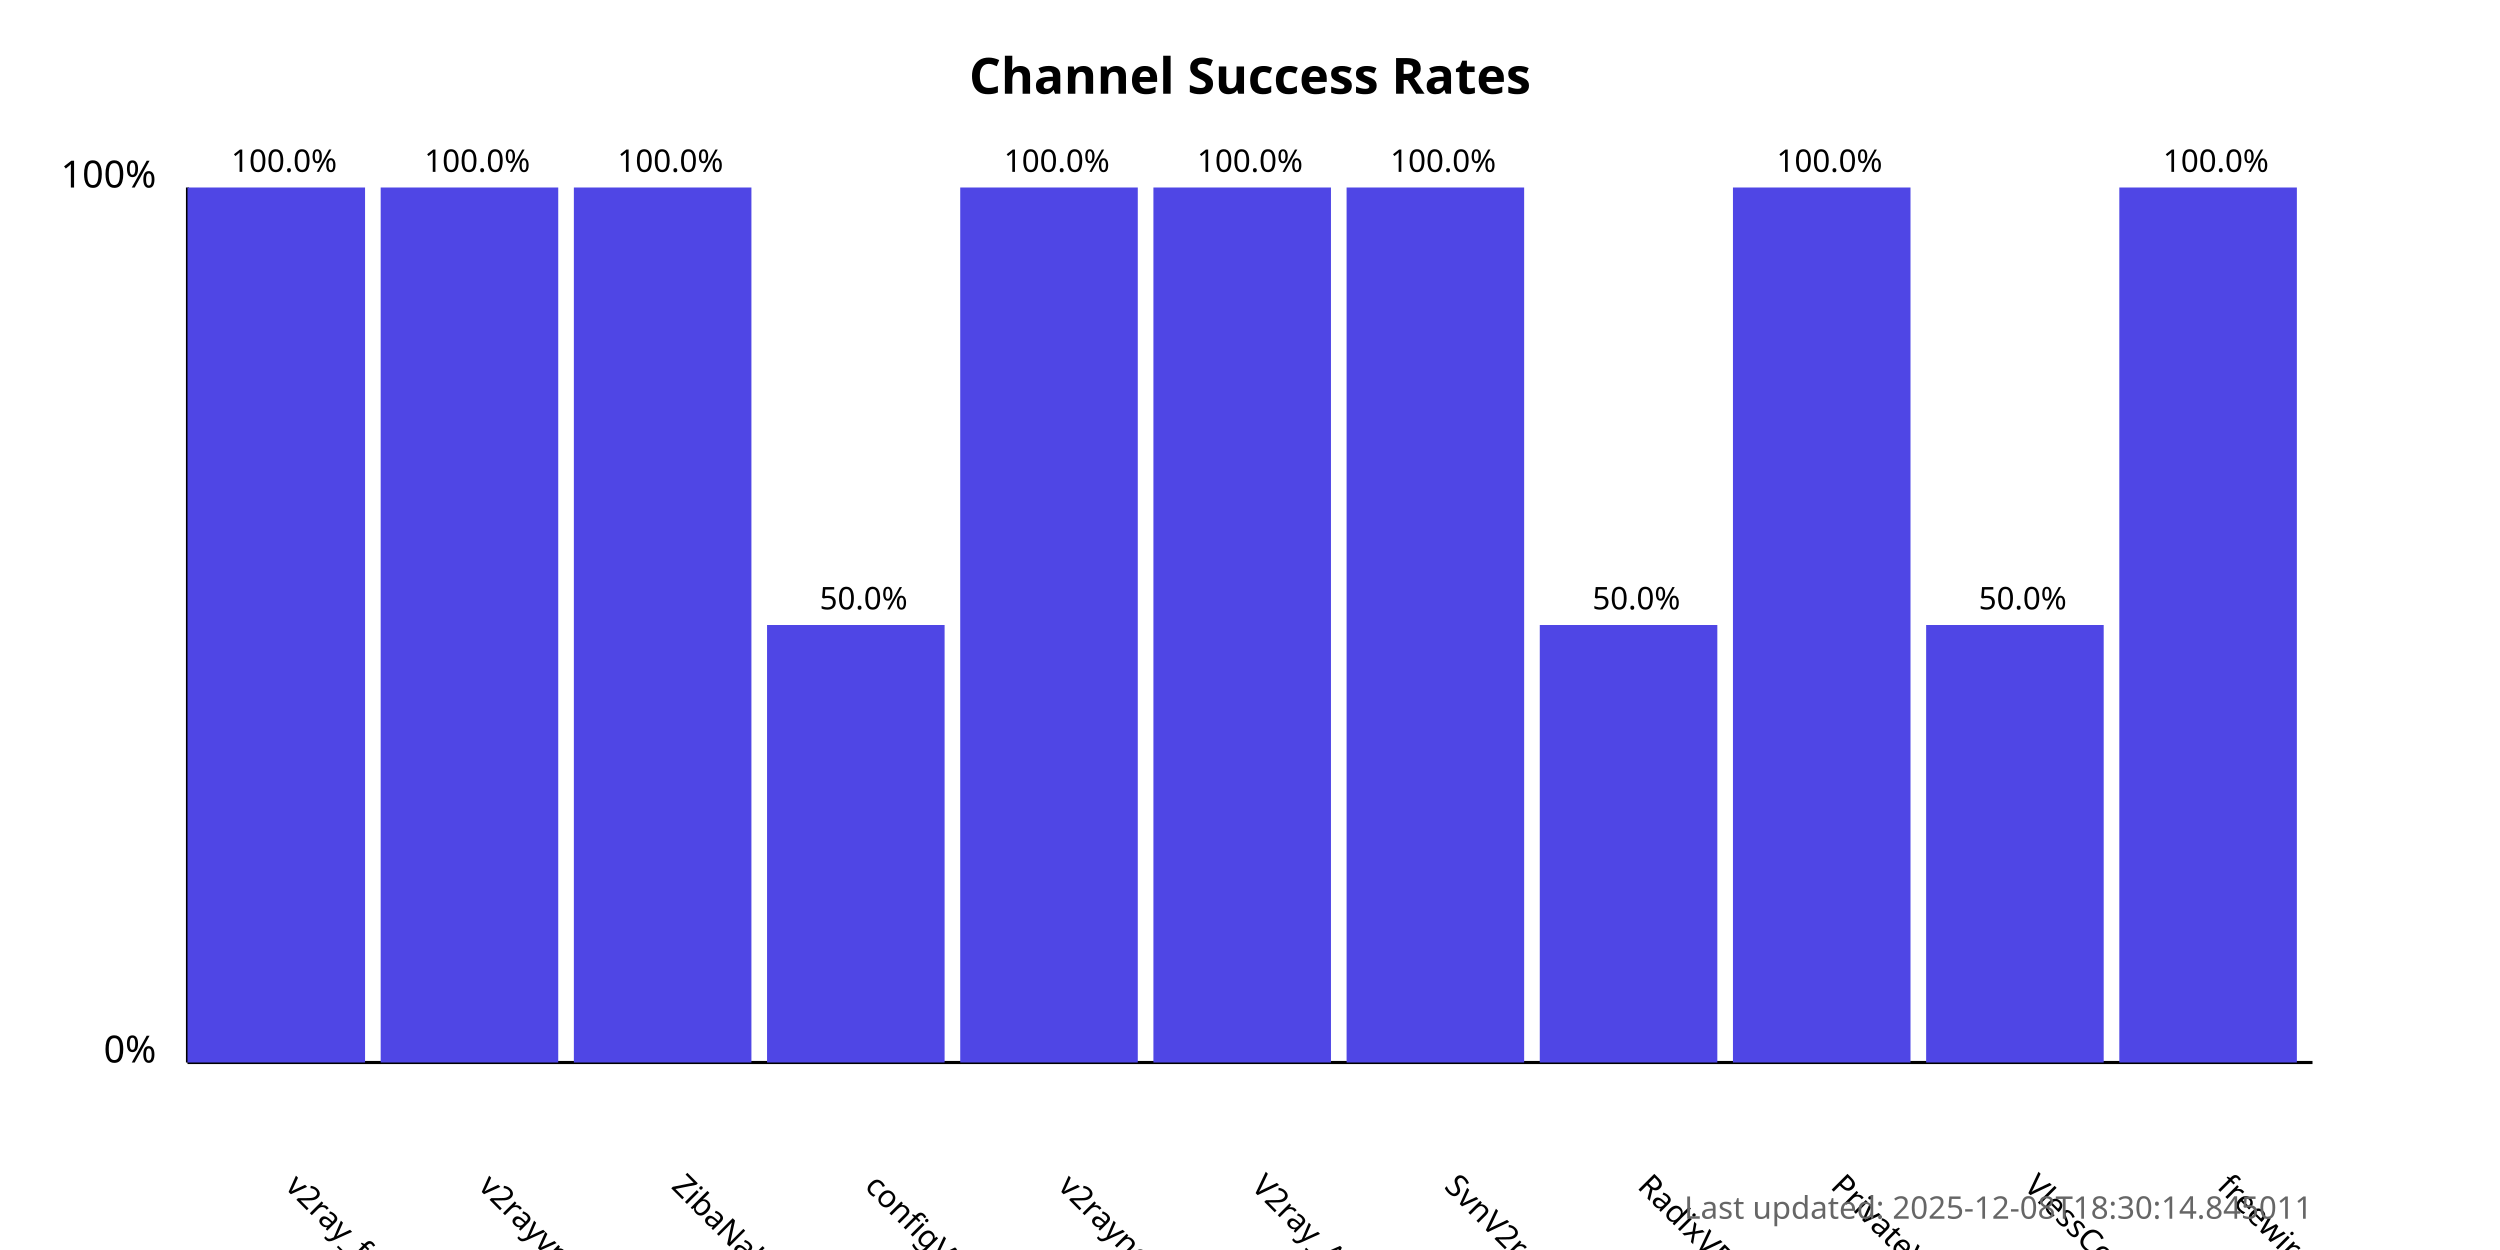
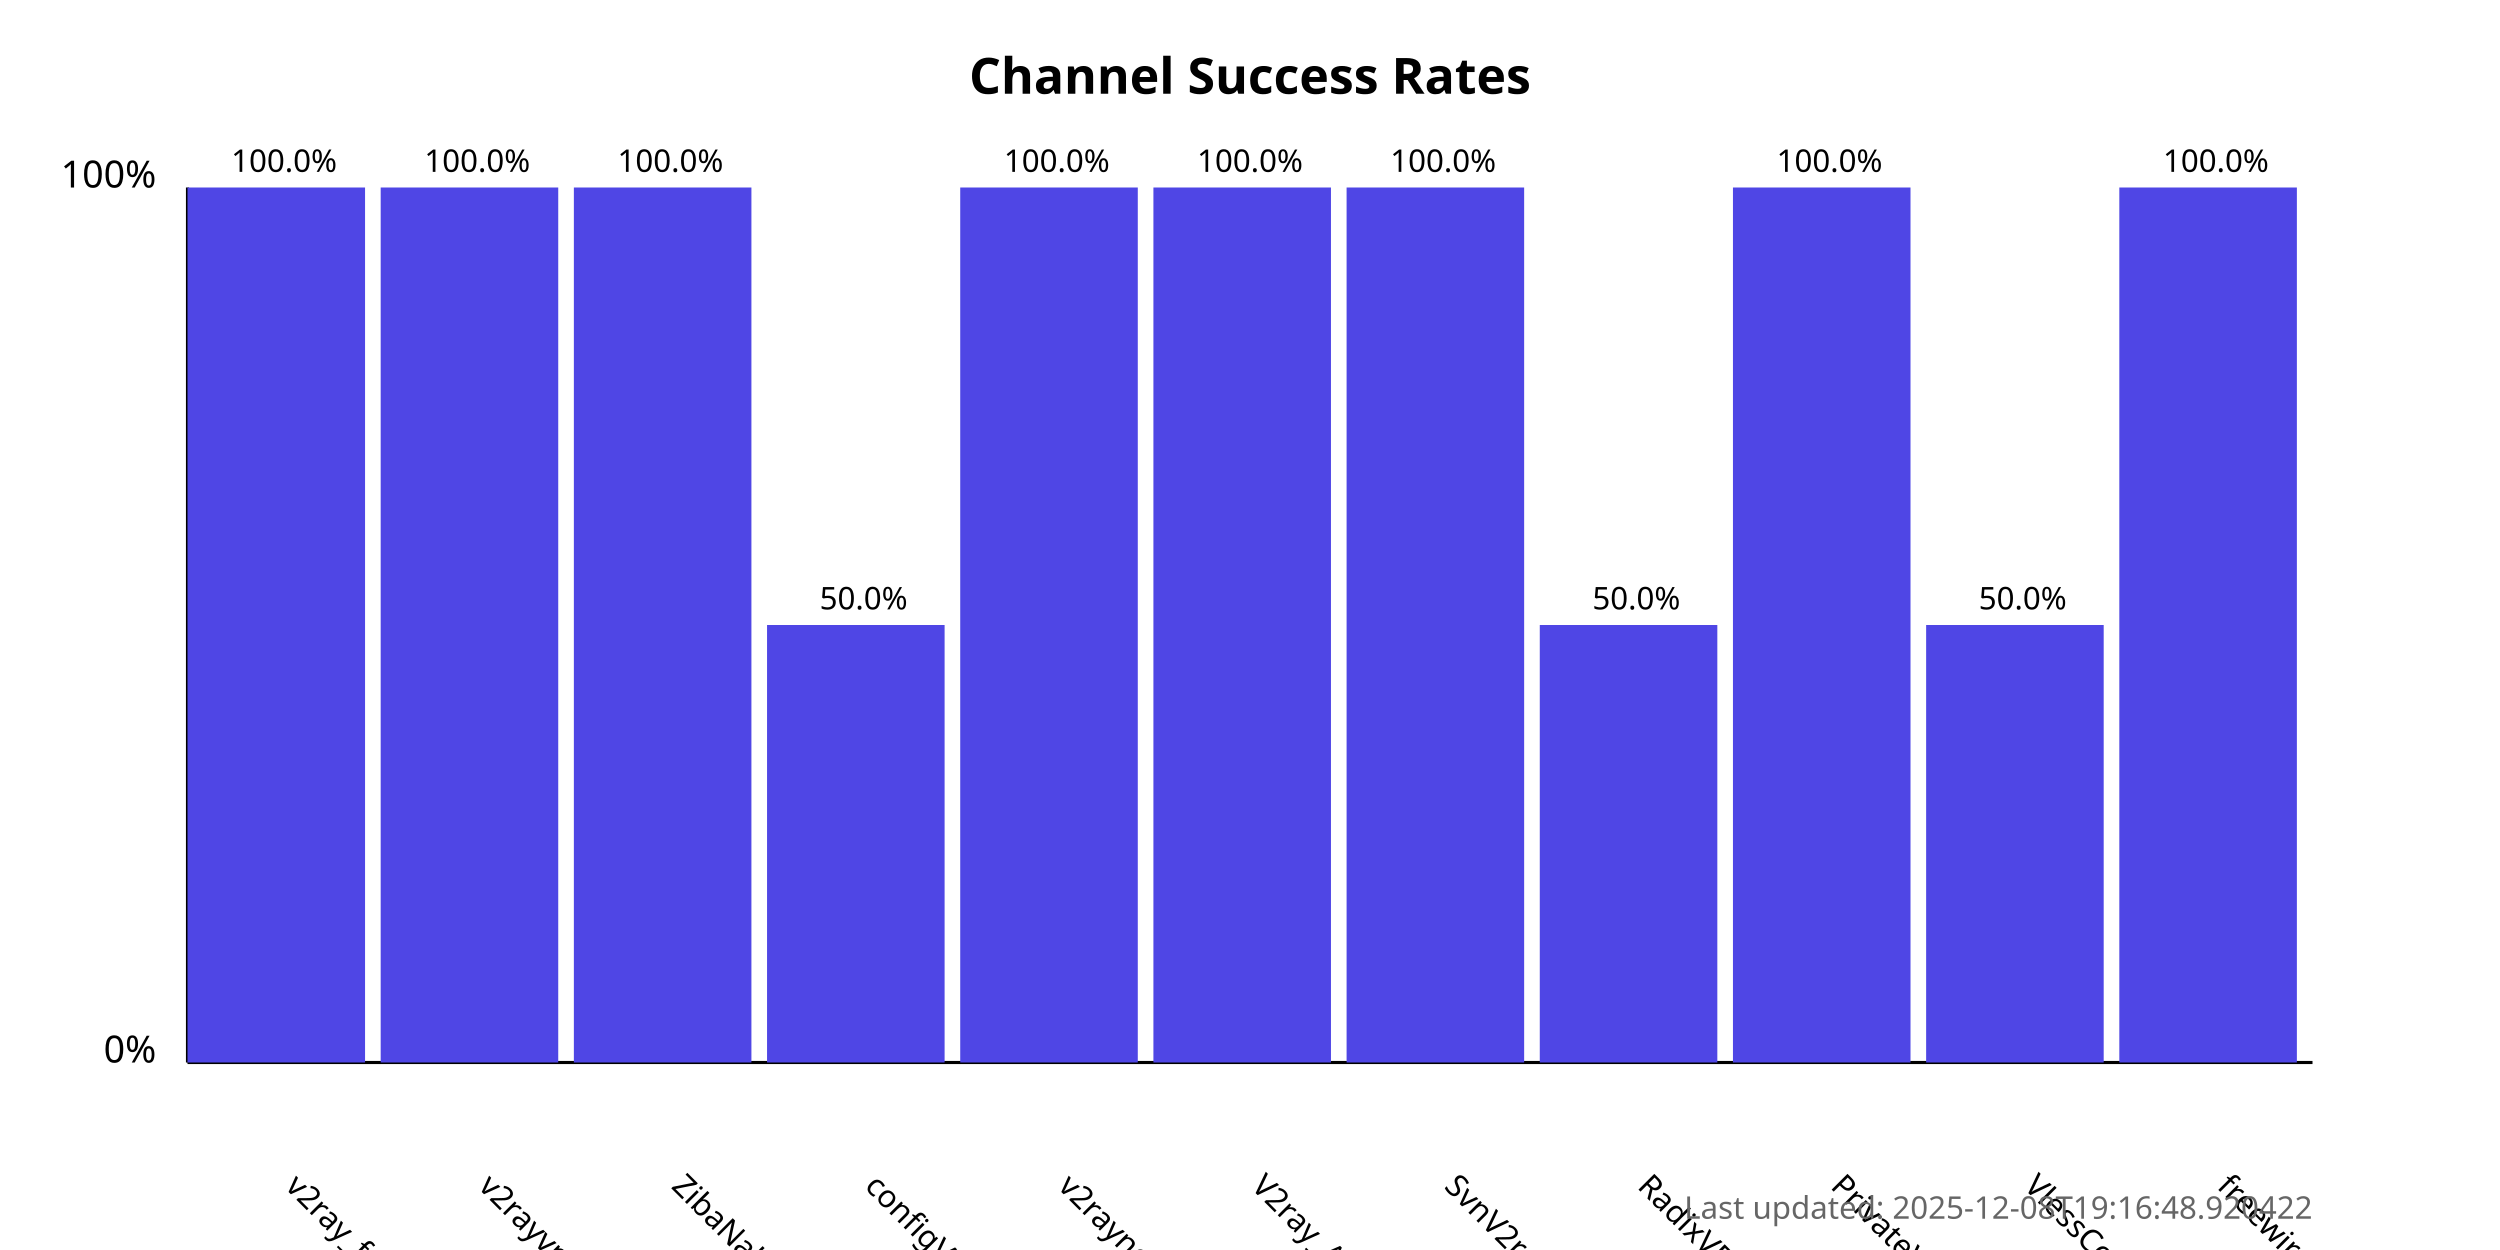
<svg xmlns="http://www.w3.org/2000/svg" width="800" height="400">
  <style>
            .chart-title { font: bold 16px sans-serif; }
            .axis-label { font: 12px sans-serif; }
            .tick-label { font: 10px sans-serif; }
            .bar { fill: #4f46e5; }
            .bar:hover { fill: #6366f1; }
            .timestamp { font: 10px sans-serif; fill: #666; }
        </style>
  <text x="400.0" y="30" text-anchor="middle" class="chart-title">
            Channel Success Rates
        </text>
  <line x1="60" y1="340" x2="60" y2="60" stroke="black" stroke-width="1" />
  <line x1="60" y1="340" x2="740" y2="340" stroke="black" stroke-width="1" />
  <text x="50" y="340" text-anchor="end" class="axis-label">0%</text>
  <text x="50" y="60" text-anchor="end" class="axis-label">100%</text>
  <g>
    <rect x="60" y="60.0" width="56.818" height="280.0" class="bar" />
    <text x="90.909" y="380" transform="rotate(45, 90.90909, 380)" text-anchor="start" class="tick-label">
                v2ray_free_conf
            </text>
    <text x="90.909" y="55.0" text-anchor="middle" class="tick-label">
                100.0%
            </text>
  </g>
  <g>
    <rect x="121.818" y="60.0" width="56.818" height="280.0" class="bar" />
    <text x="152.727" y="380" transform="rotate(45, 152.7273, 380)" text-anchor="start" class="tick-label">
                v2rayvpno
            </text>
    <text x="152.727" y="55.0" text-anchor="middle" class="tick-label">
                100.0%
            </text>
  </g>
  <g>
    <rect x="183.636" y="60.0" width="56.818" height="280.0" class="bar" />
    <text x="214.545" y="380" transform="rotate(45, 214.5455, 380)" text-anchor="start" class="tick-label">
                ZibaNabz
            </text>
    <text x="214.545" y="55.0" text-anchor="middle" class="tick-label">
                100.0%
            </text>
  </g>
  <g>
    <rect x="245.455" y="200.0" width="56.818" height="140.0" class="bar" />
    <text x="276.364" y="380" transform="rotate(45, 276.3636, 380)" text-anchor="start" class="tick-label">
                configV2rayForFree
            </text>
    <text x="276.364" y="195.0" text-anchor="middle" class="tick-label">
                50.0%
            </text>
  </g>
  <g>
    <rect x="307.273" y="60.0" width="56.818" height="280.0" class="bar" />
    <text x="338.182" y="380" transform="rotate(45, 338.1818, 380)" text-anchor="start" class="tick-label">
                v2rayngvpn
            </text>
    <text x="338.182" y="55.0" text-anchor="middle" class="tick-label">
                100.0%
            </text>
  </g>
  <g>
    <rect x="369.091" y="60.0" width="56.818" height="280.0" class="bar" />
    <text x="400.0" y="380" transform="rotate(45, 400.0, 380)" text-anchor="start" class="tick-label">
                V2ray_Alpha
            </text>
    <text x="400.0" y="55.0" text-anchor="middle" class="tick-label">
                100.0%
            </text>
  </g>
  <g>
    <rect x="430.909" y="60.0" width="56.818" height="280.0" class="bar" />
    <text x="461.818" y="380" transform="rotate(45, 461.8182, 380)" text-anchor="start" class="tick-label">
                SvnV2ray
            </text>
    <text x="461.818" y="55.0" text-anchor="middle" class="tick-label">
                100.0%
            </text>
  </g>
  <g>
    <rect x="492.727" y="200.0" width="56.818" height="140.0" class="bar" />
    <text x="523.636" y="380" transform="rotate(45, 523.6364, 380)" text-anchor="start" class="tick-label">
                RadixVPN
            </text>
    <text x="523.636" y="195.0" text-anchor="middle" class="tick-label">
                50.0%
            </text>
  </g>
  <g>
    <rect x="554.545" y="60.0" width="56.818" height="280.0" class="bar" />
    <text x="585.455" y="380" transform="rotate(45, 585.4545, 380)" text-anchor="start" class="tick-label">
                PrivateVPNs
            </text>
    <text x="585.455" y="55.0" text-anchor="middle" class="tick-label">
                100.0%
            </text>
  </g>
  <g>
    <rect x="616.364" y="200.0" width="56.818" height="140.0" class="bar" />
    <text x="647.273" y="380" transform="rotate(45, 647.2727, 380)" text-anchor="start" class="tick-label">
                VlessConfig
            </text>
    <text x="647.273" y="195.0" text-anchor="middle" class="tick-label">
                50.0%
            </text>
  </g>
  <g>
    <rect x="678.182" y="60.0" width="56.818" height="280.0" class="bar" />
    <text x="709.091" y="380" transform="rotate(45, 709.0909, 380)" text-anchor="start" class="tick-label">
                freewireguard
            </text>
    <text x="709.091" y="55.0" text-anchor="middle" class="tick-label">
                100.0%
            </text>
  </g>
  <text x="740" y="390" text-anchor="end" class="timestamp">
-             Last updated: 2025-12-08T18:30:14.845011
+             Last updated: 2025-12-08T19:16:48.920422
        </text>
</svg>
